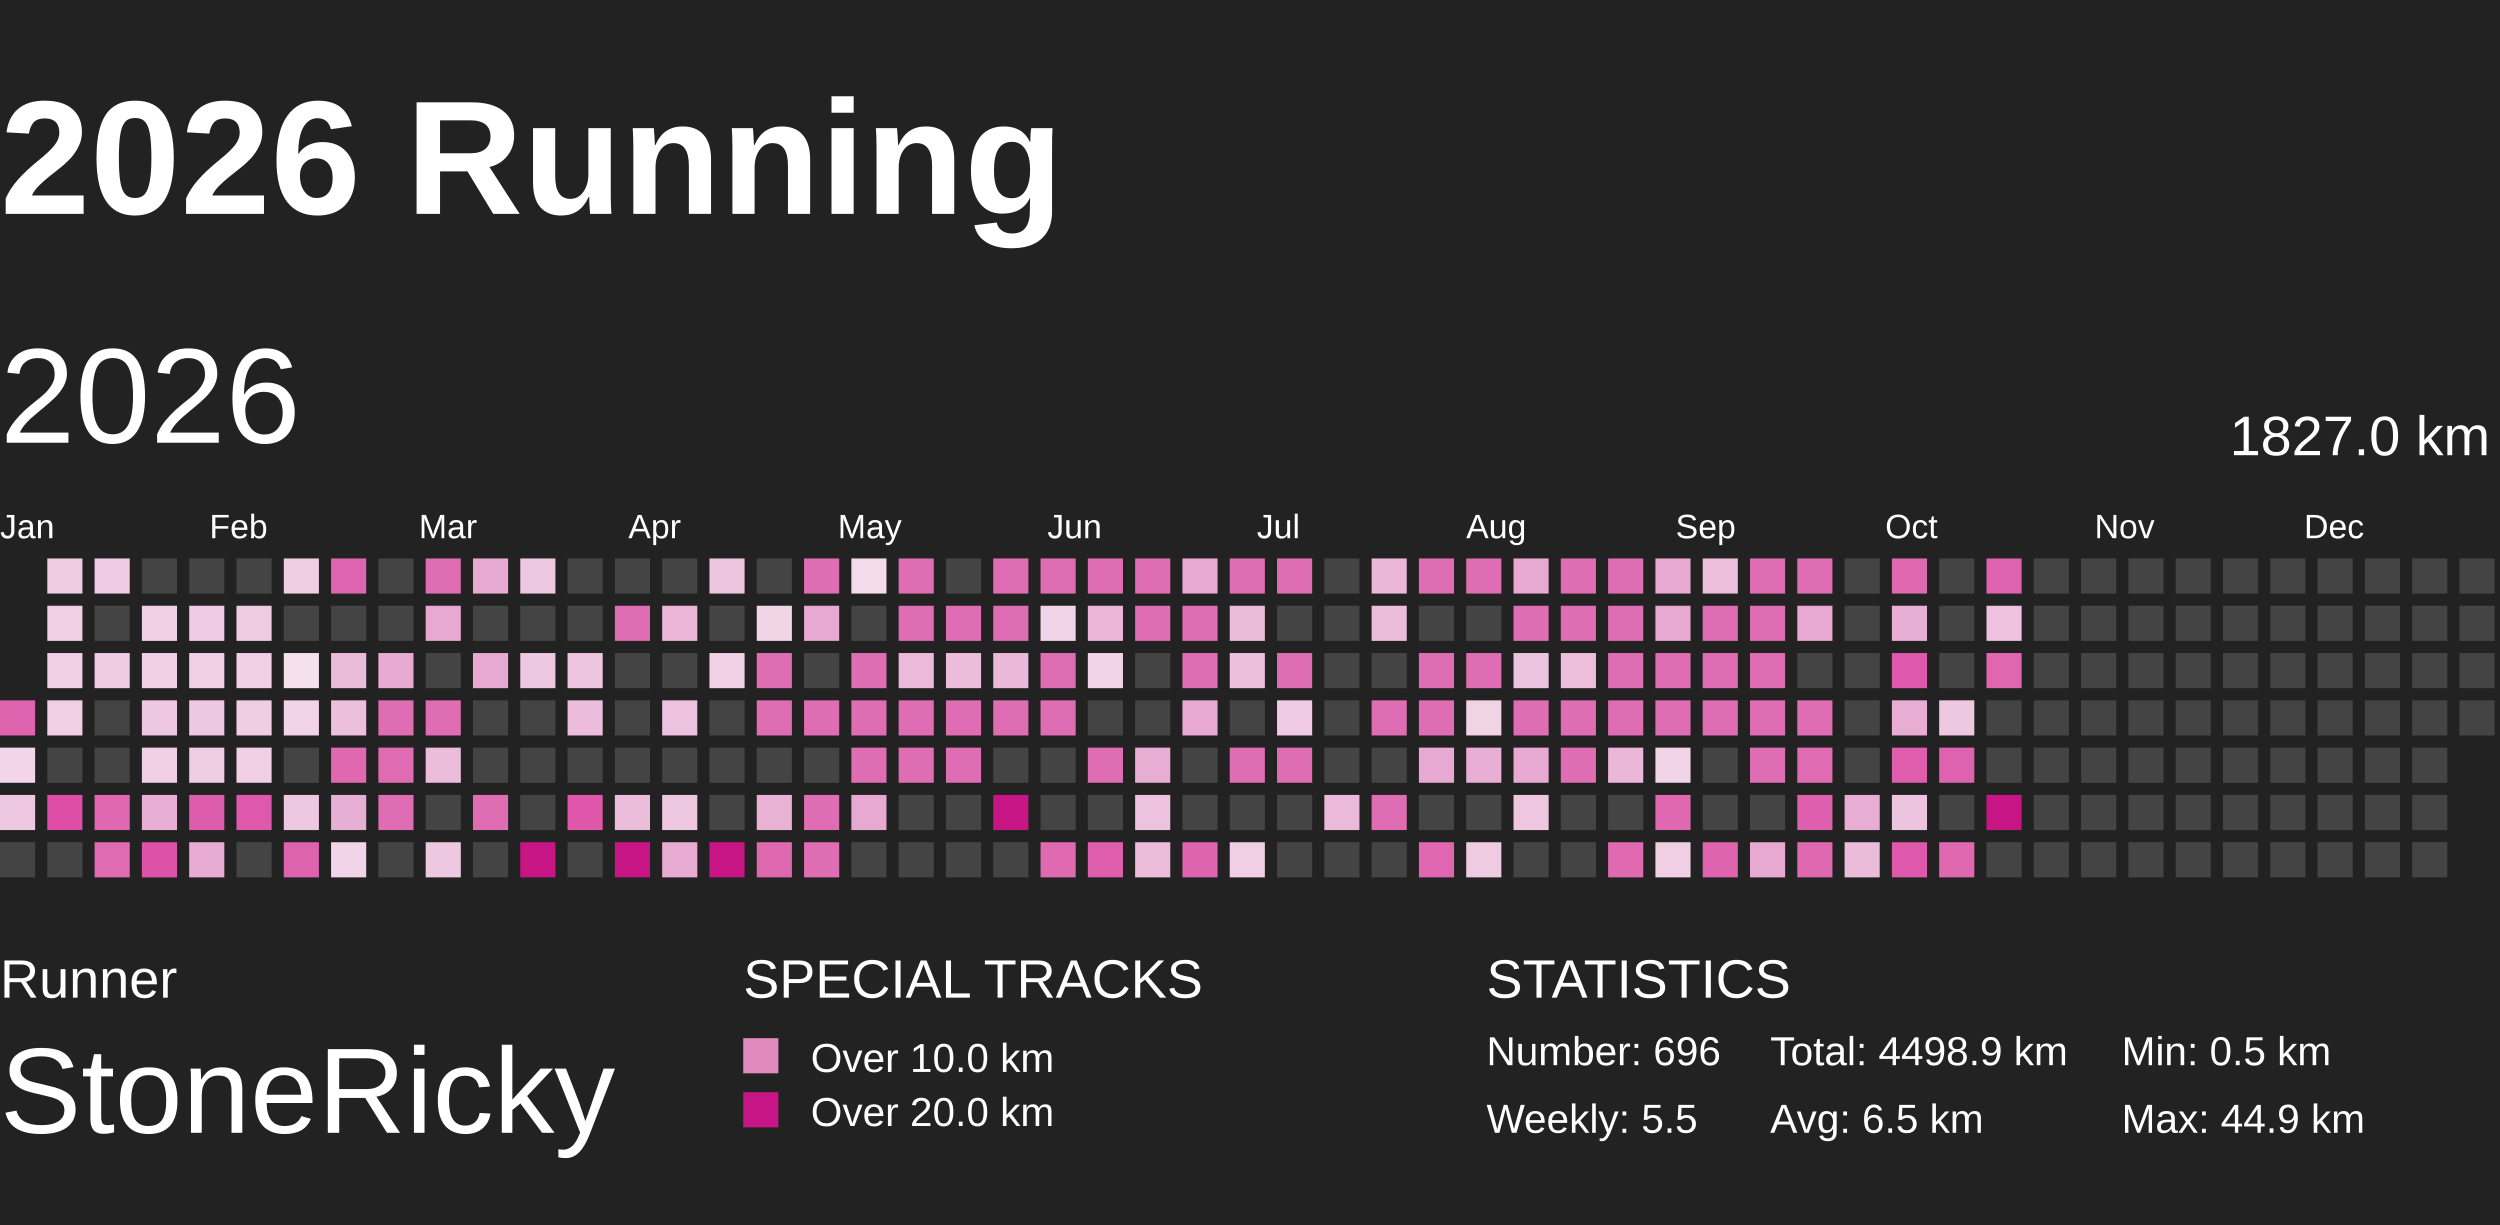
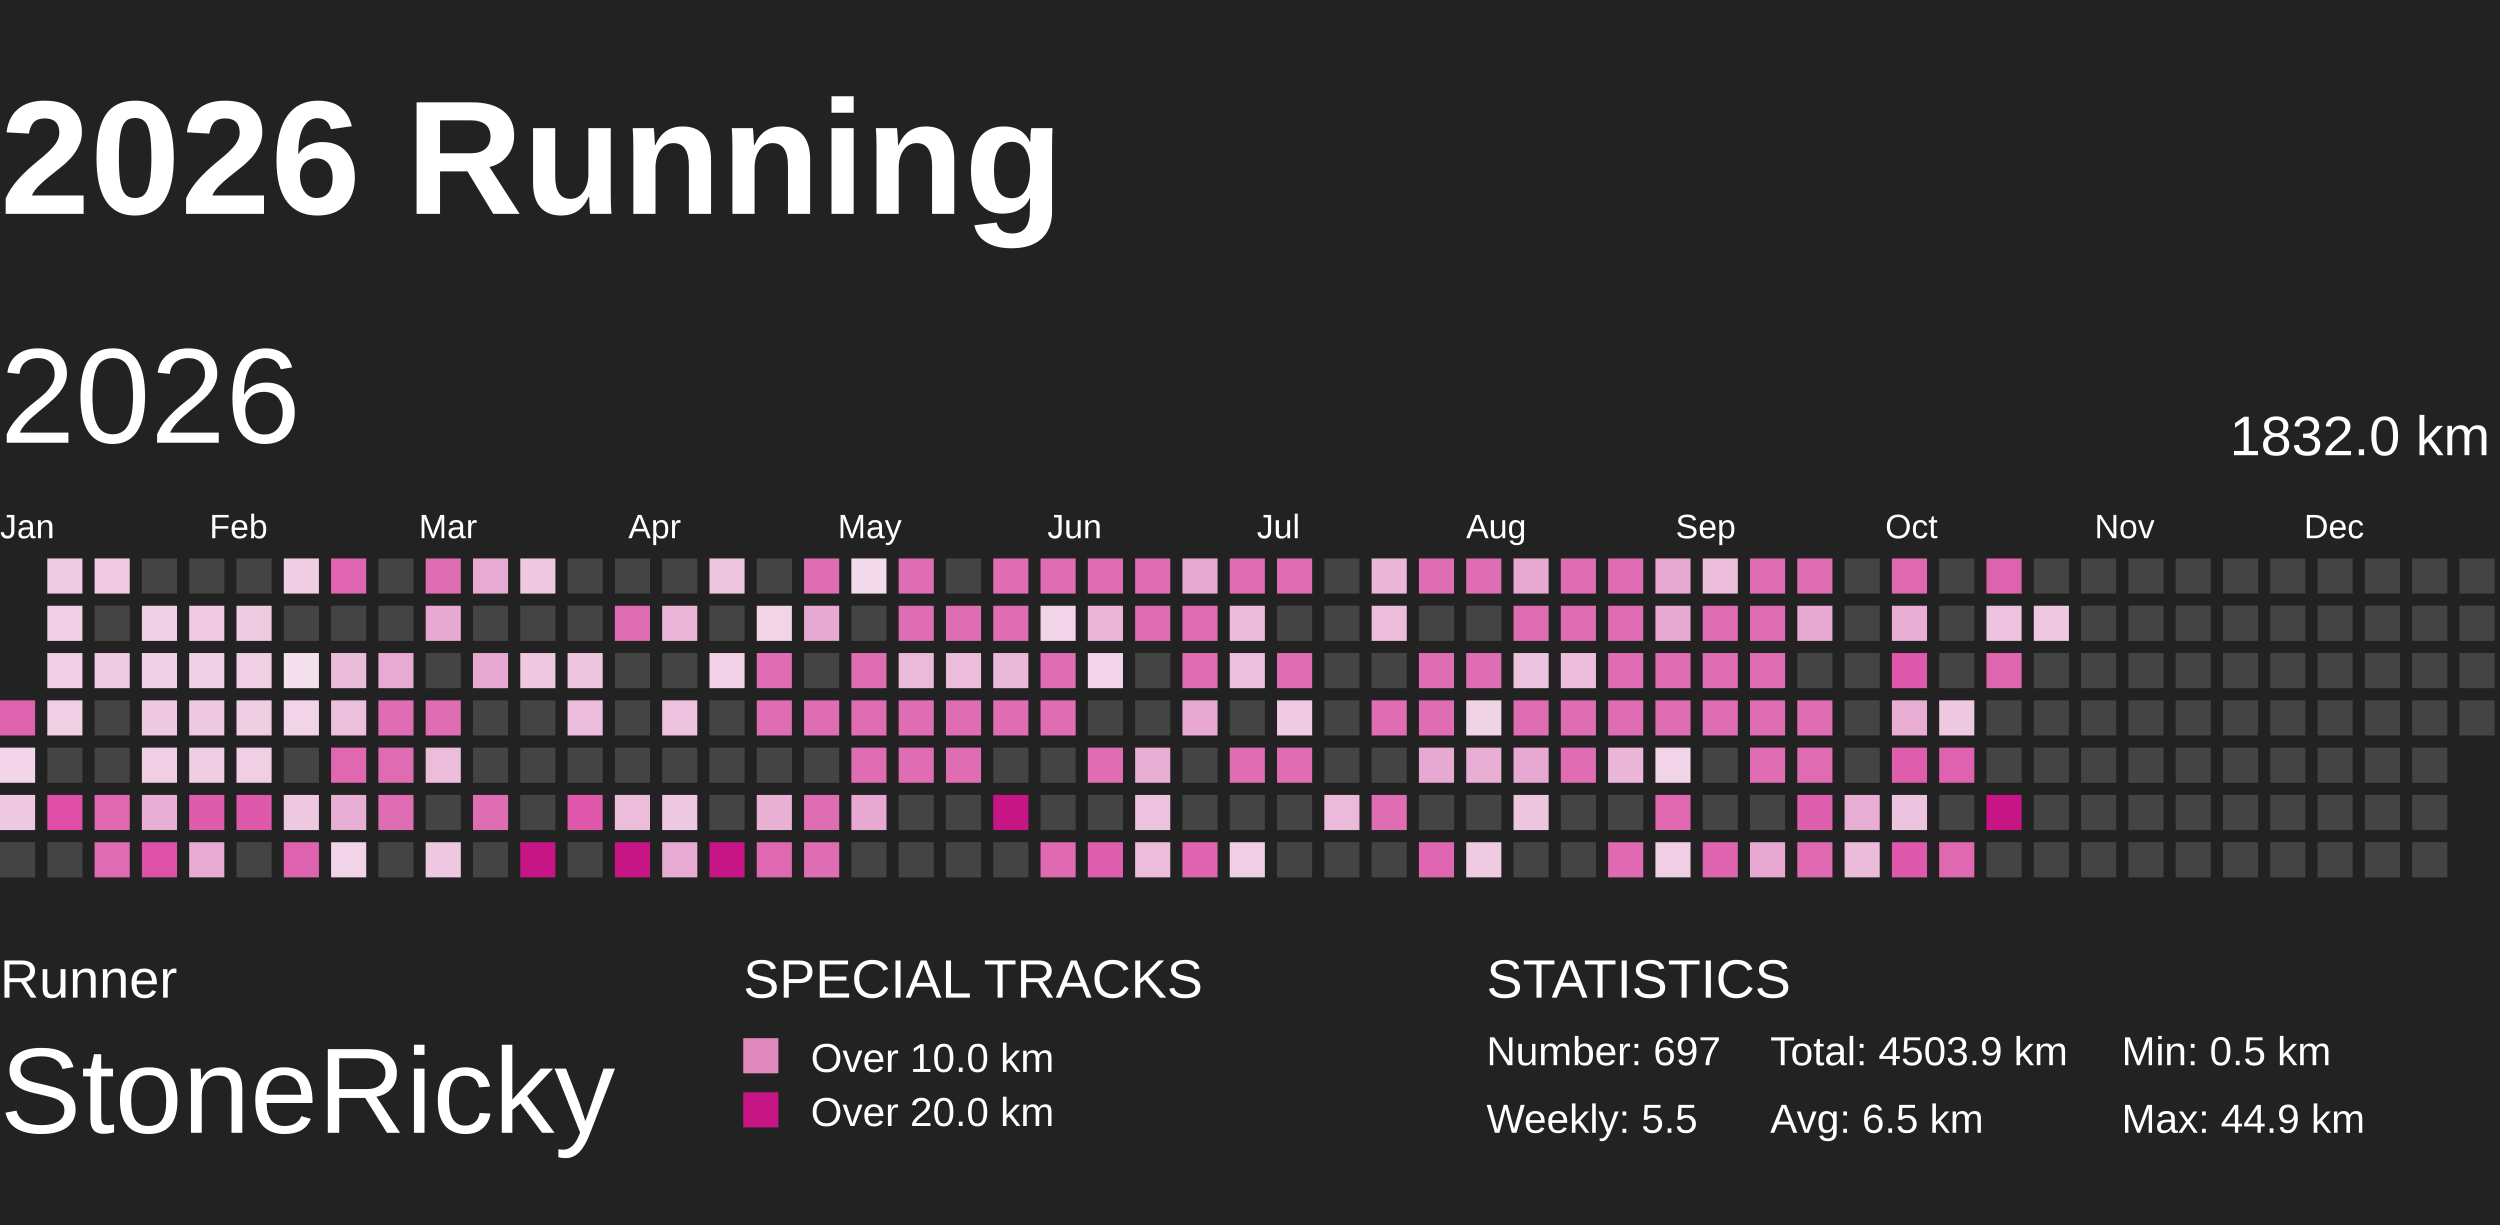
<svg xmlns="http://www.w3.org/2000/svg" baseProfile="full" height="98mm" version="1.1" viewBox="10,9,185,81" width="200mm">
  <defs>
    <pattern height="2" id="indoor-stripe" patternUnits="userSpaceOnUse" width="2">
      <line stroke="white" stroke-opacity="0.45" stroke-width="0.5" x1="0" x2="2" y1="2" y2="0" />
    </pattern>
  </defs>
  <rect fill="#222222" height="98" width="200" x="0" y="0" />
  <text fill="#FFFFFF" style="font-size:12px; font-family:Arial; font-weight:bold;" x="10" y="20">2026 Running</text>
  <text fill="#FFFFFF" style="font-size:4px; font-family:Arial" x="10" y="78">Runner</text>
  <text fill="#FFFFFF" style="font-size:9px; font-family:Arial" x="10" y="88">StoneRicky</text>
  <text fill="#FFFFFF" style="font-size:4px; font-family:Arial" x="65" y="78">SPECIAL TRACKS</text>
  <rect fill="#E18ABF" height="2.6" width="2.6" x="65" y="81" />
  <text fill="#FFFFFF" style="font-size:3px; font-family:Arial" x="70" y="83.5">Over 10.0 km</text>
  <rect fill="#C71585" height="2.6" width="2.6" x="65" y="85" />
  <text fill="#FFFFFF" style="font-size:3px; font-family:Arial" x="70" y="87.5">Over 20.0 km</text>
  <text fill="#FFFFFF" style="font-size:4px; font-family:Arial" x="120" y="78">STATISTICS</text>
-   <text fill="#FFFFFF" style="font-size:3px; font-family:Arial" x="120" y="83">Number: 696</text>
+   <text fill="#FFFFFF" style="font-size:3px; font-family:Arial" x="120" y="83">Number: 697</text>
  <text fill="#FFFFFF" style="font-size:3px; font-family:Arial" x="120" y="88">Weekly: 5.5</text>
-   <text fill="#FFFFFF" style="font-size:3px; font-family:Arial" x="141" y="83">Total: 4498.9 km</text>
+   <text fill="#FFFFFF" style="font-size:3px; font-family:Arial" x="141" y="83">Total: 4503.9 km</text>
  <text fill="#FFFFFF" style="font-size:3px; font-family:Arial" x="141" y="88">Avg: 6.5 km</text>
  <text fill="#FFFFFF" style="font-size:3px; font-family:Arial" x="167" y="83">Min: 0.5 km</text>
  <text fill="#FFFFFF" style="font-size:3px; font-family:Arial" x="167" y="88">Max: 44.9 km</text>
  <text dominant-baseline="hanging" fill="#FFFFFF" style="font-size:10.0px; font-family:Arial;" x="10" y="30">2026</text>
-   <text dominant-baseline="hanging" fill="#FFFFFF" style="font-size:4.125px; font-family:Arial;" x="175" y="35">1827.0 km</text>
+   <text dominant-baseline="hanging" fill="#FFFFFF" style="font-size:4.125px; font-family:Arial;" x="175" y="35">1832.0 km</text>
  <text fill="#FFFFFF" style="font-size:2.5px; font-family:Arial" x="10.0" y="44">Jan</text>
  <text fill="#FFFFFF" style="font-size:2.5px; font-family:Arial" x="25.5" y="44">Feb</text>
  <text fill="#FFFFFF" style="font-size:2.5px; font-family:Arial" x="41.0" y="44">Mar</text>
  <text fill="#FFFFFF" style="font-size:2.5px; font-family:Arial" x="56.5" y="44">Apr</text>
  <text fill="#FFFFFF" style="font-size:2.5px; font-family:Arial" x="72.0" y="44">May</text>
  <text fill="#FFFFFF" style="font-size:2.5px; font-family:Arial" x="87.5" y="44">Jun</text>
  <text fill="#FFFFFF" style="font-size:2.5px; font-family:Arial" x="103.0" y="44">Jul</text>
  <text fill="#FFFFFF" style="font-size:2.5px; font-family:Arial" x="118.5" y="44">Aug</text>
  <text fill="#FFFFFF" style="font-size:2.5px; font-family:Arial" x="134.0" y="44">Sep</text>
  <text fill="#FFFFFF" style="font-size:2.5px; font-family:Arial" x="149.5" y="44">Oct</text>
  <text fill="#FFFFFF" style="font-size:2.5px; font-family:Arial" x="165.0" y="44">Nov</text>
  <text fill="#FFFFFF" style="font-size:2.5px; font-family:Arial" x="180.5" y="44">Dec</text>
  <rect fill="#de62ae" height="2.6" width="2.6" x="10.0" y="56.0" />
  <rect fill="#f2d5e8" height="2.6" width="2.6" x="10.0" y="59.5" />
  <rect fill="#eec7e0" height="2.6" width="2.6" x="10.0" y="63.0" />
  <rect fill="#444444" height="2.6" width="2.6" x="10.0" y="66.5" />
  <rect fill="#efcbe2" height="2.6" width="2.6" x="13.5" y="45.5" />
  <rect fill="#f0cee4" height="2.6" width="2.6" x="13.5" y="49.0" />
  <rect fill="#f0cee4" height="2.6" width="2.6" x="13.5" y="52.5" />
  <rect fill="#f0cee4" height="2.6" width="2.6" x="13.5" y="56.0" />
  <rect fill="#444444" height="2.6" width="2.6" x="13.5" y="59.5" />
  <rect fill="#de4ea7" height="2.6" width="2.6" x="13.5" y="63.0" />
  <rect fill="#444444" height="2.6" width="2.6" x="13.5" y="66.5" />
  <rect fill="#efcae2" height="2.6" width="2.6" x="17.0" y="45.5" />
  <rect fill="#444444" height="2.6" width="2.6" x="17.0" y="49.0" />
  <rect fill="#efcbe2" height="2.6" width="2.6" x="17.0" y="52.5" />
  <rect fill="#444444" height="2.6" width="2.6" x="17.0" y="56.0" />
  <rect fill="#444444" height="2.6" width="2.6" x="17.0" y="59.5" />
  <rect fill="#df68b1" height="2.6" width="2.6" x="17.0" y="63.0" />
  <rect fill="#df6bb2" height="2.6" width="2.6" x="17.0" y="66.5" />
  <rect fill="#444444" height="2.6" width="2.6" x="20.5" y="45.5" />
  <rect fill="#f0d0e5" height="2.6" width="2.6" x="20.5" y="49.0" />
  <rect fill="#f0d0e5" height="2.6" width="2.6" x="20.5" y="52.5" />
  <rect fill="#eec8e1" height="2.6" width="2.6" x="20.5" y="56.0" />
  <rect fill="#f0cfe4" height="2.6" width="2.6" x="20.5" y="59.5" />
  <rect fill="#e8aed3" height="2.6" width="2.6" x="20.5" y="63.0" />
  <rect fill="#de51a8" height="2.6" width="2.6" x="20.5" y="66.5" />
  <rect fill="#444444" height="2.6" width="2.6" x="24.0" y="45.5" />
  <rect fill="#efcae2" height="2.6" width="2.6" x="24.0" y="49.0" />
  <rect fill="#f0d0e5" height="2.6" width="2.6" x="24.0" y="52.5" />
  <rect fill="#eec7e0" height="2.6" width="2.6" x="24.0" y="56.0" />
  <rect fill="#efcde3" height="2.6" width="2.6" x="24.0" y="59.5" />
  <rect fill="#de5cac" height="2.6" width="2.6" x="24.0" y="63.0" />
  <rect fill="#e8acd3" height="2.6" width="2.6" x="24.0" y="66.5" />
  <rect fill="#444444" height="2.6" width="2.6" x="27.5" y="45.5" />
  <rect fill="#efcbe2" height="2.6" width="2.6" x="27.5" y="49.0" />
  <rect fill="#f0cee4" height="2.6" width="2.6" x="27.5" y="52.5" />
  <rect fill="#efcde3" height="2.6" width="2.6" x="27.5" y="56.0" />
  <rect fill="#f0cee4" height="2.6" width="2.6" x="27.5" y="59.5" />
  <rect fill="#de59ab" height="2.6" width="2.6" x="27.5" y="63.0" />
  <rect fill="#444444" height="2.6" width="2.6" x="27.5" y="66.5" />
  <rect fill="#efcde3" height="2.6" width="2.6" x="31.0" y="45.5" />
  <rect fill="#444444" height="2.6" width="2.6" x="31.0" y="49.0" />
  <rect fill="#f5e1ee" height="2.6" width="2.6" x="31.0" y="52.5" />
  <rect fill="#f1d4e7" height="2.6" width="2.6" x="31.0" y="56.0" />
  <rect fill="#444444" height="2.6" width="2.6" x="31.0" y="59.5" />
  <rect fill="#eec7e0" height="2.6" width="2.6" x="31.0" y="63.0" />
  <rect fill="#de63af" height="2.6" width="2.6" x="31.0" y="66.5" />
  <rect fill="#df65b0" height="2.6" width="2.6" x="34.5" y="45.5" />
  <rect fill="#444444" height="2.6" width="2.6" x="34.5" y="49.0" />
  <rect fill="#ebbcda" height="2.6" width="2.6" x="34.5" y="52.5" />
  <rect fill="#ecbfdc" height="2.6" width="2.6" x="34.5" y="56.0" />
  <rect fill="#df68b1" height="2.6" width="2.6" x="34.5" y="59.5" />
  <rect fill="#e8afd4" height="2.6" width="2.6" x="34.5" y="63.0" />
  <rect fill="#f1d4e7" height="2.6" width="2.6" x="34.5" y="66.5" />
  <rect fill="#444444" height="2.6" width="2.6" x="38.0" y="45.5" />
  <rect fill="#444444" height="2.6" width="2.6" x="38.0" y="49.0" />
  <rect fill="#e7aad1" height="2.6" width="2.6" x="38.0" y="52.5" />
  <rect fill="#df6db3" height="2.6" width="2.6" x="38.0" y="56.0" />
  <rect fill="#df6bb2" height="2.6" width="2.6" x="38.0" y="59.5" />
  <rect fill="#df6db3" height="2.6" width="2.6" x="38.0" y="63.0" />
  <rect fill="#444444" height="2.6" width="2.6" x="38.0" y="66.5" />
  <rect fill="#df6db3" height="2.6" width="2.6" x="41.5" y="45.5" />
  <rect fill="#e7a9d1" height="2.6" width="2.6" x="41.5" y="49.0" />
  <rect fill="#444444" height="2.6" width="2.6" x="41.5" y="52.5" />
  <rect fill="#df6db3" height="2.6" width="2.6" x="41.5" y="56.0" />
  <rect fill="#ecbddb" height="2.6" width="2.6" x="41.5" y="59.5" />
  <rect fill="#444444" height="2.6" width="2.6" x="41.5" y="63.0" />
  <rect fill="#eec8e1" height="2.6" width="2.6" x="41.5" y="66.5" />
  <rect fill="#e7aad2" height="2.6" width="2.6" x="45.0" y="45.5" />
  <rect fill="#444444" height="2.6" width="2.6" x="45.0" y="49.0" />
  <rect fill="#e7a9d1" height="2.6" width="2.6" x="45.0" y="52.5" />
  <rect fill="#444444" height="2.6" width="2.6" x="45.0" y="56.0" />
  <rect fill="#444444" height="2.6" width="2.6" x="45.0" y="59.5" />
  <rect fill="#df6db3" height="2.6" width="2.6" x="45.0" y="63.0" />
  <rect fill="#444444" height="2.6" width="2.6" x="45.0" y="66.5" />
  <rect fill="#eec8e1" height="2.6" width="2.6" x="48.5" y="45.5" />
  <rect fill="#444444" height="2.6" width="2.6" x="48.5" y="49.0" />
  <rect fill="#eec8e1" height="2.6" width="2.6" x="48.5" y="52.5" />
  <rect fill="#444444" height="2.6" width="2.6" x="48.5" y="56.0" />
  <rect fill="#444444" height="2.6" width="2.6" x="48.5" y="59.5" />
  <rect fill="#444444" height="2.6" width="2.6" x="48.5" y="63.0" />
  <rect fill="#C71585" height="2.6" width="2.6" x="48.5" y="66.5" />
  <rect fill="#444444" height="2.6" width="2.6" x="52.0" y="45.5" />
  <rect fill="#444444" height="2.6" width="2.6" x="52.0" y="49.0" />
  <rect fill="#edc5df" height="2.6" width="2.6" x="52.0" y="52.5" />
  <rect fill="#ebbcdb" height="2.6" width="2.6" x="52.0" y="56.0" />
  <rect fill="#444444" height="2.6" width="2.6" x="52.0" y="59.5" />
  <rect fill="#de57aa" height="2.6" width="2.6" x="52.0" y="63.0" />
  <rect fill="#444444" height="2.6" width="2.6" x="52.0" y="66.5" />
  <rect fill="#444444" height="2.6" width="2.6" x="55.5" y="45.5" />
  <rect fill="#df6db3" height="2.6" width="2.6" x="55.5" y="49.0" />
  <rect fill="#444444" height="2.6" width="2.6" x="55.5" y="52.5" />
  <rect fill="#444444" height="2.6" width="2.6" x="55.5" y="56.0" />
  <rect fill="#444444" height="2.6" width="2.6" x="55.5" y="59.5" />
  <rect fill="#ecbddb" height="2.6" width="2.6" x="55.5" y="63.0" />
  <rect fill="#C71585" height="2.6" width="2.6" x="55.5" y="66.5" />
  <rect fill="#444444" height="2.6" width="2.6" x="59.0" y="45.5" />
  <rect fill="#eab5d7" height="2.6" width="2.6" x="59.0" y="49.0" />
  <rect fill="#444444" height="2.6" width="2.6" x="59.0" y="52.5" />
  <rect fill="#edc2de" height="2.6" width="2.6" x="59.0" y="56.0" />
  <rect fill="#444444" height="2.6" width="2.6" x="59.0" y="59.5" />
  <rect fill="#eec8e1" height="2.6" width="2.6" x="59.0" y="63.0" />
  <rect fill="#e8abd2" height="2.6" width="2.6" x="59.0" y="66.5" />
  <rect fill="#edc5df" height="2.6" width="2.6" x="62.5" y="45.5" />
  <rect fill="#444444" height="2.6" width="2.6" x="62.5" y="49.0" />
  <rect fill="#f0d1e5" height="2.6" width="2.6" x="62.5" y="52.5" />
  <rect fill="#444444" height="2.6" width="2.6" x="62.5" y="56.0" />
  <rect fill="#444444" height="2.6" width="2.6" x="62.5" y="59.5" />
  <rect fill="#444444" height="2.6" width="2.6" x="62.5" y="63.0" />
  <rect fill="#C71585" height="2.6" width="2.6" x="62.5" y="66.5" />
  <rect fill="#444444" height="2.6" width="2.6" x="66.0" y="45.5" />
  <rect fill="#f1d5e7" height="2.6" width="2.6" x="66.0" y="49.0" />
  <rect fill="#df6db3" height="2.6" width="2.6" x="66.0" y="52.5" />
  <rect fill="#df6db3" height="2.6" width="2.6" x="66.0" y="56.0" />
  <rect fill="#444444" height="2.6" width="2.6" x="66.0" y="59.5" />
  <rect fill="#e9b2d5" height="2.6" width="2.6" x="66.0" y="63.0" />
  <rect fill="#df69b1" height="2.6" width="2.6" x="66.0" y="66.5" />
  <rect fill="#df6db3" height="2.6" width="2.6" x="69.5" y="45.5" />
  <rect fill="#e7a9d1" height="2.6" width="2.6" x="69.5" y="49.0" />
  <rect fill="#444444" height="2.6" width="2.6" x="69.5" y="52.5" />
  <rect fill="#df6db3" height="2.6" width="2.6" x="69.5" y="56.0" />
  <rect fill="#444444" height="2.6" width="2.6" x="69.5" y="59.5" />
  <rect fill="#df6db3" height="2.6" width="2.6" x="69.5" y="63.0" />
  <rect fill="#df6db3" height="2.6" width="2.6" x="69.5" y="66.5" />
  <rect fill="#f3dbeb" height="2.6" width="2.6" x="73.0" y="45.5" />
  <rect fill="#444444" height="2.6" width="2.6" x="73.0" y="49.0" />
  <rect fill="#df6db3" height="2.6" width="2.6" x="73.0" y="52.5" />
  <rect fill="#df6db3" height="2.6" width="2.6" x="73.0" y="56.0" />
  <rect fill="#df6db3" height="2.6" width="2.6" x="73.0" y="59.5" />
  <rect fill="#e7a8d1" height="2.6" width="2.6" x="73.0" y="63.0" />
  <rect fill="#444444" height="2.6" width="2.6" x="73.0" y="66.5" />
  <rect fill="#df6db3" height="2.6" width="2.6" x="76.5" y="45.5" />
  <rect fill="#df6db3" height="2.6" width="2.6" x="76.5" y="49.0" />
  <rect fill="#ebb9d9" height="2.6" width="2.6" x="76.5" y="52.5" />
  <rect fill="#df6db3" height="2.6" width="2.6" x="76.5" y="56.0" />
  <rect fill="#df6db3" height="2.6" width="2.6" x="76.5" y="59.5" />
  <rect fill="#444444" height="2.6" width="2.6" x="76.5" y="63.0" />
  <rect fill="#444444" height="2.6" width="2.6" x="76.5" y="66.5" />
  <rect fill="#444444" height="2.6" width="2.6" x="80.0" y="45.5" />
  <rect fill="#df6db3" height="2.6" width="2.6" x="80.0" y="49.0" />
  <rect fill="#ebbddb" height="2.6" width="2.6" x="80.0" y="52.5" />
  <rect fill="#df6db3" height="2.6" width="2.6" x="80.0" y="56.0" />
  <rect fill="#df6db3" height="2.6" width="2.6" x="80.0" y="59.5" />
  <rect fill="#444444" height="2.6" width="2.6" x="80.0" y="63.0" />
  <rect fill="#444444" height="2.6" width="2.6" x="80.0" y="66.5" />
  <rect fill="#df6db3" height="2.6" width="2.6" x="83.5" y="45.5" />
  <rect fill="#df6db3" height="2.6" width="2.6" x="83.5" y="49.0" />
  <rect fill="#eab8d8" height="2.6" width="2.6" x="83.5" y="52.5" />
  <rect fill="#df6db3" height="2.6" width="2.6" x="83.5" y="56.0" />
  <rect fill="#444444" height="2.6" width="2.6" x="83.5" y="59.5" />
  <rect fill="#C71585" height="2.6" width="2.6" x="83.5" y="63.0" />
  <rect fill="#444444" height="2.6" width="2.6" x="83.5" y="66.5" />
  <rect fill="#df6db3" height="2.6" width="2.6" x="87.0" y="45.5" />
  <rect fill="#f1d4e7" height="2.6" width="2.6" x="87.0" y="49.0" />
  <rect fill="#df6db3" height="2.6" width="2.6" x="87.0" y="52.5" />
  <rect fill="#df6db3" height="2.6" width="2.6" x="87.0" y="56.0" />
  <rect fill="#444444" height="2.6" width="2.6" x="87.0" y="59.5" />
  <rect fill="#444444" height="2.6" width="2.6" x="87.0" y="63.0" />
  <rect fill="#df6ab2" height="2.6" width="2.6" x="87.0" y="66.5" />
  <rect fill="#df6db3" height="2.6" width="2.6" x="90.5" y="45.5" />
  <rect fill="#eab5d7" height="2.6" width="2.6" x="90.5" y="49.0" />
  <rect fill="#f1d4e7" height="2.6" width="2.6" x="90.5" y="52.5" />
  <rect fill="#444444" height="2.6" width="2.6" x="90.5" y="56.0" />
  <rect fill="#df6db3" height="2.6" width="2.6" x="90.5" y="59.5" />
  <rect fill="#444444" height="2.6" width="2.6" x="90.5" y="63.0" />
  <rect fill="#de5ead" height="2.6" width="2.6" x="90.5" y="66.5" />
  <rect fill="#df6db3" height="2.6" width="2.6" x="94.0" y="45.5" />
  <rect fill="#df6db3" height="2.6" width="2.6" x="94.0" y="49.0" />
  <rect fill="#444444" height="2.6" width="2.6" x="94.0" y="52.5" />
  <rect fill="#444444" height="2.6" width="2.6" x="94.0" y="56.0" />
  <rect fill="#e8add3" height="2.6" width="2.6" x="94.0" y="59.5" />
  <rect fill="#edc2de" height="2.6" width="2.6" x="94.0" y="63.0" />
  <rect fill="#ebbddb" height="2.6" width="2.6" x="94.0" y="66.5" />
  <rect fill="#e7a8d1" height="2.6" width="2.6" x="97.5" y="45.5" />
  <rect fill="#df6db3" height="2.6" width="2.6" x="97.5" y="49.0" />
  <rect fill="#df6db3" height="2.6" width="2.6" x="97.5" y="52.5" />
  <rect fill="#e7a9d1" height="2.6" width="2.6" x="97.5" y="56.0" />
  <rect fill="#444444" height="2.6" width="2.6" x="97.5" y="59.5" />
  <rect fill="#444444" height="2.6" width="2.6" x="97.5" y="63.0" />
  <rect fill="#de64af" height="2.6" width="2.6" x="97.5" y="66.5" />
  <rect fill="#df6db3" height="2.6" width="2.6" x="101.0" y="45.5" />
  <rect fill="#ebbbda" height="2.6" width="2.6" x="101.0" y="49.0" />
  <rect fill="#ecbfdc" height="2.6" width="2.6" x="101.0" y="52.5" />
  <rect fill="#444444" height="2.6" width="2.6" x="101.0" y="56.0" />
  <rect fill="#df6db3" height="2.6" width="2.6" x="101.0" y="59.5" />
  <rect fill="#444444" height="2.6" width="2.6" x="101.0" y="63.0" />
  <rect fill="#f0cfe4" height="2.6" width="2.6" x="101.0" y="66.5" />
  <rect fill="#df6db3" height="2.6" width="2.6" x="104.5" y="45.5" />
  <rect fill="#444444" height="2.6" width="2.6" x="104.5" y="49.0" />
  <rect fill="#df6db3" height="2.6" width="2.6" x="104.5" y="52.5" />
  <rect fill="#efcae2" height="2.6" width="2.6" x="104.5" y="56.0" />
  <rect fill="#df6db3" height="2.6" width="2.6" x="104.5" y="59.5" />
  <rect fill="#444444" height="2.6" width="2.6" x="104.5" y="63.0" />
  <rect fill="#444444" height="2.6" width="2.6" x="104.5" y="66.5" />
  <rect fill="#444444" height="2.6" width="2.6" x="108.0" y="45.5" />
  <rect fill="#444444" height="2.6" width="2.6" x="108.0" y="49.0" />
  <rect fill="#444444" height="2.6" width="2.6" x="108.0" y="52.5" />
  <rect fill="#444444" height="2.6" width="2.6" x="108.0" y="56.0" />
  <rect fill="#444444" height="2.6" width="2.6" x="108.0" y="59.5" />
  <rect fill="#ebbada" height="2.6" width="2.6" x="108.0" y="63.0" />
  <rect fill="#444444" height="2.6" width="2.6" x="108.0" y="66.5" />
  <rect fill="#eab7d8" height="2.6" width="2.6" x="111.5" y="45.5" />
  <rect fill="#ebbddb" height="2.6" width="2.6" x="111.5" y="49.0" />
  <rect fill="#444444" height="2.6" width="2.6" x="111.5" y="52.5" />
  <rect fill="#df6db3" height="2.6" width="2.6" x="111.5" y="56.0" />
  <rect fill="#444444" height="2.6" width="2.6" x="111.5" y="59.5" />
  <rect fill="#df6db3" height="2.6" width="2.6" x="111.5" y="63.0" />
  <rect fill="#444444" height="2.6" width="2.6" x="111.5" y="66.5" />
  <rect fill="#df6db3" height="2.6" width="2.6" x="115.0" y="45.5" />
  <rect fill="#444444" height="2.6" width="2.6" x="115.0" y="49.0" />
  <rect fill="#df6db3" height="2.6" width="2.6" x="115.0" y="52.5" />
  <rect fill="#df6db3" height="2.6" width="2.6" x="115.0" y="56.0" />
  <rect fill="#e7a9d1" height="2.6" width="2.6" x="115.0" y="59.5" />
  <rect fill="#444444" height="2.6" width="2.6" x="115.0" y="63.0" />
  <rect fill="#df66b0" height="2.6" width="2.6" x="115.0" y="66.5" />
  <rect fill="#df6db3" height="2.6" width="2.6" x="118.5" y="45.5" />
  <rect fill="#444444" height="2.6" width="2.6" x="118.5" y="49.0" />
  <rect fill="#df6db3" height="2.6" width="2.6" x="118.5" y="52.5" />
  <rect fill="#f1d3e6" height="2.6" width="2.6" x="118.5" y="56.0" />
  <rect fill="#e8aed4" height="2.6" width="2.6" x="118.5" y="59.5" />
  <rect fill="#444444" height="2.6" width="2.6" x="118.5" y="63.0" />
  <rect fill="#efcbe2" height="2.6" width="2.6" x="118.5" y="66.5" />
  <rect fill="#e7a8d1" height="2.6" width="2.6" x="122.0" y="45.5" />
  <rect fill="#df6db3" height="2.6" width="2.6" x="122.0" y="49.0" />
  <rect fill="#edc4df" height="2.6" width="2.6" x="122.0" y="52.5" />
  <rect fill="#df6db3" height="2.6" width="2.6" x="122.0" y="56.0" />
  <rect fill="#e7a9d1" height="2.6" width="2.6" x="122.0" y="59.5" />
  <rect fill="#eec6e0" height="2.6" width="2.6" x="122.0" y="63.0" />
  <rect fill="#444444" height="2.6" width="2.6" x="122.0" y="66.5" />
  <rect fill="#df6db3" height="2.6" width="2.6" x="125.5" y="45.5" />
  <rect fill="#df6db3" height="2.6" width="2.6" x="125.5" y="49.0" />
  <rect fill="#ecbedc" height="2.6" width="2.6" x="125.5" y="52.5" />
  <rect fill="#df6db3" height="2.6" width="2.6" x="125.5" y="56.0" />
  <rect fill="#df6db3" height="2.6" width="2.6" x="125.5" y="59.5" />
  <rect fill="#444444" height="2.6" width="2.6" x="125.5" y="63.0" />
  <rect fill="#444444" height="2.6" width="2.6" x="125.5" y="66.5" />
  <rect fill="#df6db3" height="2.6" width="2.6" x="129.0" y="45.5" />
  <rect fill="#df6db3" height="2.6" width="2.6" x="129.0" y="49.0" />
  <rect fill="#df6db3" height="2.6" width="2.6" x="129.0" y="52.5" />
  <rect fill="#df6db3" height="2.6" width="2.6" x="129.0" y="56.0" />
  <rect fill="#eab7d8" height="2.6" width="2.6" x="129.0" y="59.5" />
  <rect fill="#444444" height="2.6" width="2.6" x="129.0" y="63.0" />
  <rect fill="#df6ab1" height="2.6" width="2.6" x="129.0" y="66.5" />
  <rect fill="#e7a8d1" height="2.6" width="2.6" x="132.5" y="45.5" />
  <rect fill="#e7a9d1" height="2.6" width="2.6" x="132.5" y="49.0" />
  <rect fill="#df6db3" height="2.6" width="2.6" x="132.5" y="52.5" />
  <rect fill="#df6db3" height="2.6" width="2.6" x="132.5" y="56.0" />
  <rect fill="#f1d4e7" height="2.6" width="2.6" x="132.5" y="59.5" />
  <rect fill="#df68b1" height="2.6" width="2.6" x="132.5" y="63.0" />
  <rect fill="#f0cfe4" height="2.6" width="2.6" x="132.5" y="66.5" />
  <rect fill="#ecbedb" height="2.6" width="2.6" x="136.0" y="45.5" />
  <rect fill="#df6db3" height="2.6" width="2.6" x="136.0" y="49.0" />
  <rect fill="#df6db3" height="2.6" width="2.6" x="136.0" y="52.5" />
  <rect fill="#df6db3" height="2.6" width="2.6" x="136.0" y="56.0" />
  <rect fill="#444444" height="2.6" width="2.6" x="136.0" y="59.5" />
  <rect fill="#444444" height="2.6" width="2.6" x="136.0" y="63.0" />
  <rect fill="#df64af" height="2.6" width="2.6" x="136.0" y="66.5" />
  <rect fill="#df6db3" height="2.6" width="2.6" x="139.5" y="45.5" />
  <rect fill="#df6db3" height="2.6" width="2.6" x="139.5" y="49.0" />
  <rect fill="#df6db3" height="2.6" width="2.6" x="139.5" y="52.5" />
  <rect fill="#df6db3" height="2.6" width="2.6" x="139.5" y="56.0" />
  <rect fill="#df6db3" height="2.6" width="2.6" x="139.5" y="59.5" />
  <rect fill="#444444" height="2.6" width="2.6" x="139.5" y="63.0" />
  <rect fill="#e7a8d1" height="2.6" width="2.6" x="139.5" y="66.5" />
  <rect fill="#df6db3" height="2.6" width="2.6" x="143.0" y="45.5" />
  <rect fill="#e7a9d1" height="2.6" width="2.6" x="143.0" y="49.0" />
  <rect fill="#444444" height="2.6" width="2.6" x="143.0" y="52.5" />
  <rect fill="#df6db3" height="2.6" width="2.6" x="143.0" y="56.0" />
  <rect fill="#df6bb2" height="2.6" width="2.6" x="143.0" y="59.5" />
  <rect fill="#de5fad" height="2.6" width="2.6" x="143.0" y="63.0" />
  <rect fill="#df69b1" height="2.6" width="2.6" x="143.0" y="66.5" />
  <rect fill="#444444" height="2.6" width="2.6" x="146.5" y="45.5" />
  <rect fill="#444444" height="2.6" width="2.6" x="146.5" y="49.0" />
  <rect fill="#444444" height="2.6" width="2.6" x="146.5" y="52.5" />
  <rect fill="#444444" height="2.6" width="2.6" x="146.5" y="56.0" />
  <rect fill="#444444" height="2.6" width="2.6" x="146.5" y="59.5" />
  <rect fill="#e8add3" height="2.6" width="2.6" x="146.5" y="63.0" />
  <rect fill="#ebbcda" height="2.6" width="2.6" x="146.5" y="66.5" />
  <rect fill="#df69b1" height="2.6" width="2.6" x="150.0" y="45.5" />
  <rect fill="#e8afd4" height="2.6" width="2.6" x="150.0" y="49.0" />
  <rect fill="#de59ab" height="2.6" width="2.6" x="150.0" y="52.5" />
  <rect fill="#e8add3" height="2.6" width="2.6" x="150.0" y="56.0" />
  <rect fill="#de5dac" height="2.6" width="2.6" x="150.0" y="59.5" />
  <rect fill="#edc4df" height="2.6" width="2.6" x="150.0" y="63.0" />
  <rect fill="#de58ab" height="2.6" width="2.6" x="150.0" y="66.5" />
  <rect fill="#444444" height="2.6" width="2.6" x="153.5" y="45.5" />
  <rect fill="#444444" height="2.6" width="2.6" x="153.5" y="49.0" />
  <rect fill="#444444" height="2.6" width="2.6" x="153.5" y="52.5" />
  <rect fill="#eec8e1" height="2.6" width="2.6" x="153.5" y="56.0" />
  <rect fill="#de62af" height="2.6" width="2.6" x="153.5" y="59.5" />
  <rect fill="#444444" height="2.6" width="2.6" x="153.5" y="63.0" />
  <rect fill="#df69b1" height="2.6" width="2.6" x="153.5" y="66.5" />
  <rect fill="#de63af" height="2.6" width="2.6" x="157.0" y="45.5" />
  <rect fill="#edc2de" height="2.6" width="2.6" x="157.0" y="49.0" />
  <rect fill="#df67b0" height="2.6" width="2.6" x="157.0" y="52.5" />
  <rect fill="#444444" height="2.6" width="2.6" x="157.0" y="56.0" />
  <rect fill="#444444" height="2.6" width="2.6" x="157.0" y="59.5" />
  <rect fill="#C71585" height="2.6" width="2.6" x="157.0" y="63.0" />
  <rect fill="#444444" height="2.6" width="2.6" x="157.0" y="66.5" />
  <rect fill="#444444" height="2.6" width="2.6" x="160.5" y="45.5" />
-   <rect fill="#444444" height="2.6" width="2.6" x="160.5" y="49.0" />
+   <rect fill="#eec8e1" height="2.6" width="2.6" x="160.5" y="49.0" />
  <rect fill="#444444" height="2.6" width="2.6" x="160.5" y="52.5" />
  <rect fill="#444444" height="2.6" width="2.6" x="160.5" y="56.0" />
  <rect fill="#444444" height="2.6" width="2.6" x="160.5" y="59.5" />
  <rect fill="#444444" height="2.6" width="2.6" x="160.5" y="63.0" />
  <rect fill="#444444" height="2.6" width="2.6" x="160.5" y="66.5" />
  <rect fill="#444444" height="2.6" width="2.6" x="164.0" y="45.5" />
  <rect fill="#444444" height="2.6" width="2.6" x="164.0" y="49.0" />
  <rect fill="#444444" height="2.6" width="2.6" x="164.0" y="52.5" />
  <rect fill="#444444" height="2.6" width="2.6" x="164.0" y="56.0" />
  <rect fill="#444444" height="2.6" width="2.6" x="164.0" y="59.5" />
  <rect fill="#444444" height="2.6" width="2.6" x="164.0" y="63.0" />
  <rect fill="#444444" height="2.6" width="2.6" x="164.0" y="66.5" />
  <rect fill="#444444" height="2.6" width="2.6" x="167.5" y="45.5" />
  <rect fill="#444444" height="2.6" width="2.6" x="167.5" y="49.0" />
  <rect fill="#444444" height="2.6" width="2.6" x="167.5" y="52.5" />
  <rect fill="#444444" height="2.6" width="2.6" x="167.5" y="56.0" />
  <rect fill="#444444" height="2.6" width="2.6" x="167.5" y="59.5" />
  <rect fill="#444444" height="2.6" width="2.6" x="167.5" y="63.0" />
  <rect fill="#444444" height="2.6" width="2.6" x="167.5" y="66.5" />
  <rect fill="#444444" height="2.6" width="2.6" x="171.0" y="45.5" />
  <rect fill="#444444" height="2.6" width="2.6" x="171.0" y="49.0" />
  <rect fill="#444444" height="2.6" width="2.6" x="171.0" y="52.5" />
  <rect fill="#444444" height="2.6" width="2.6" x="171.0" y="56.0" />
  <rect fill="#444444" height="2.6" width="2.6" x="171.0" y="59.5" />
  <rect fill="#444444" height="2.6" width="2.6" x="171.0" y="63.0" />
  <rect fill="#444444" height="2.6" width="2.6" x="171.0" y="66.5" />
  <rect fill="#444444" height="2.6" width="2.6" x="174.5" y="45.5" />
  <rect fill="#444444" height="2.6" width="2.6" x="174.5" y="49.0" />
  <rect fill="#444444" height="2.6" width="2.6" x="174.5" y="52.5" />
  <rect fill="#444444" height="2.6" width="2.6" x="174.5" y="56.0" />
  <rect fill="#444444" height="2.6" width="2.6" x="174.5" y="59.5" />
  <rect fill="#444444" height="2.6" width="2.6" x="174.5" y="63.0" />
  <rect fill="#444444" height="2.6" width="2.6" x="174.5" y="66.5" />
  <rect fill="#444444" height="2.6" width="2.6" x="178.0" y="45.5" />
  <rect fill="#444444" height="2.6" width="2.6" x="178.0" y="49.0" />
  <rect fill="#444444" height="2.6" width="2.6" x="178.0" y="52.5" />
  <rect fill="#444444" height="2.6" width="2.6" x="178.0" y="56.0" />
  <rect fill="#444444" height="2.6" width="2.6" x="178.0" y="59.5" />
  <rect fill="#444444" height="2.6" width="2.6" x="178.0" y="63.0" />
  <rect fill="#444444" height="2.6" width="2.6" x="178.0" y="66.5" />
  <rect fill="#444444" height="2.6" width="2.6" x="181.5" y="45.5" />
  <rect fill="#444444" height="2.6" width="2.6" x="181.5" y="49.0" />
  <rect fill="#444444" height="2.6" width="2.6" x="181.5" y="52.5" />
  <rect fill="#444444" height="2.6" width="2.6" x="181.5" y="56.0" />
  <rect fill="#444444" height="2.6" width="2.6" x="181.5" y="59.5" />
  <rect fill="#444444" height="2.6" width="2.6" x="181.5" y="63.0" />
  <rect fill="#444444" height="2.6" width="2.6" x="181.5" y="66.5" />
  <rect fill="#444444" height="2.6" width="2.6" x="185.0" y="45.5" />
  <rect fill="#444444" height="2.6" width="2.6" x="185.0" y="49.0" />
  <rect fill="#444444" height="2.6" width="2.6" x="185.0" y="52.5" />
  <rect fill="#444444" height="2.6" width="2.6" x="185.0" y="56.0" />
  <rect fill="#444444" height="2.6" width="2.6" x="185.0" y="59.5" />
  <rect fill="#444444" height="2.6" width="2.6" x="185.0" y="63.0" />
  <rect fill="#444444" height="2.6" width="2.6" x="185.0" y="66.5" />
  <rect fill="#444444" height="2.6" width="2.6" x="188.5" y="45.5" />
  <rect fill="#444444" height="2.6" width="2.6" x="188.5" y="49.0" />
  <rect fill="#444444" height="2.6" width="2.6" x="188.5" y="52.5" />
  <rect fill="#444444" height="2.6" width="2.6" x="188.5" y="56.0" />
  <rect fill="#444444" height="2.6" width="2.6" x="188.5" y="59.5" />
  <rect fill="#444444" height="2.6" width="2.6" x="188.5" y="63.0" />
  <rect fill="#444444" height="2.6" width="2.6" x="188.5" y="66.5" />
  <rect fill="#444444" height="2.6" width="2.6" x="192.0" y="45.5" />
  <rect fill="#444444" height="2.6" width="2.6" x="192.0" y="49.0" />
  <rect fill="#444444" height="2.6" width="2.6" x="192.0" y="52.5" />
  <rect fill="#444444" height="2.6" width="2.6" x="192.0" y="56.0" />
</svg>
